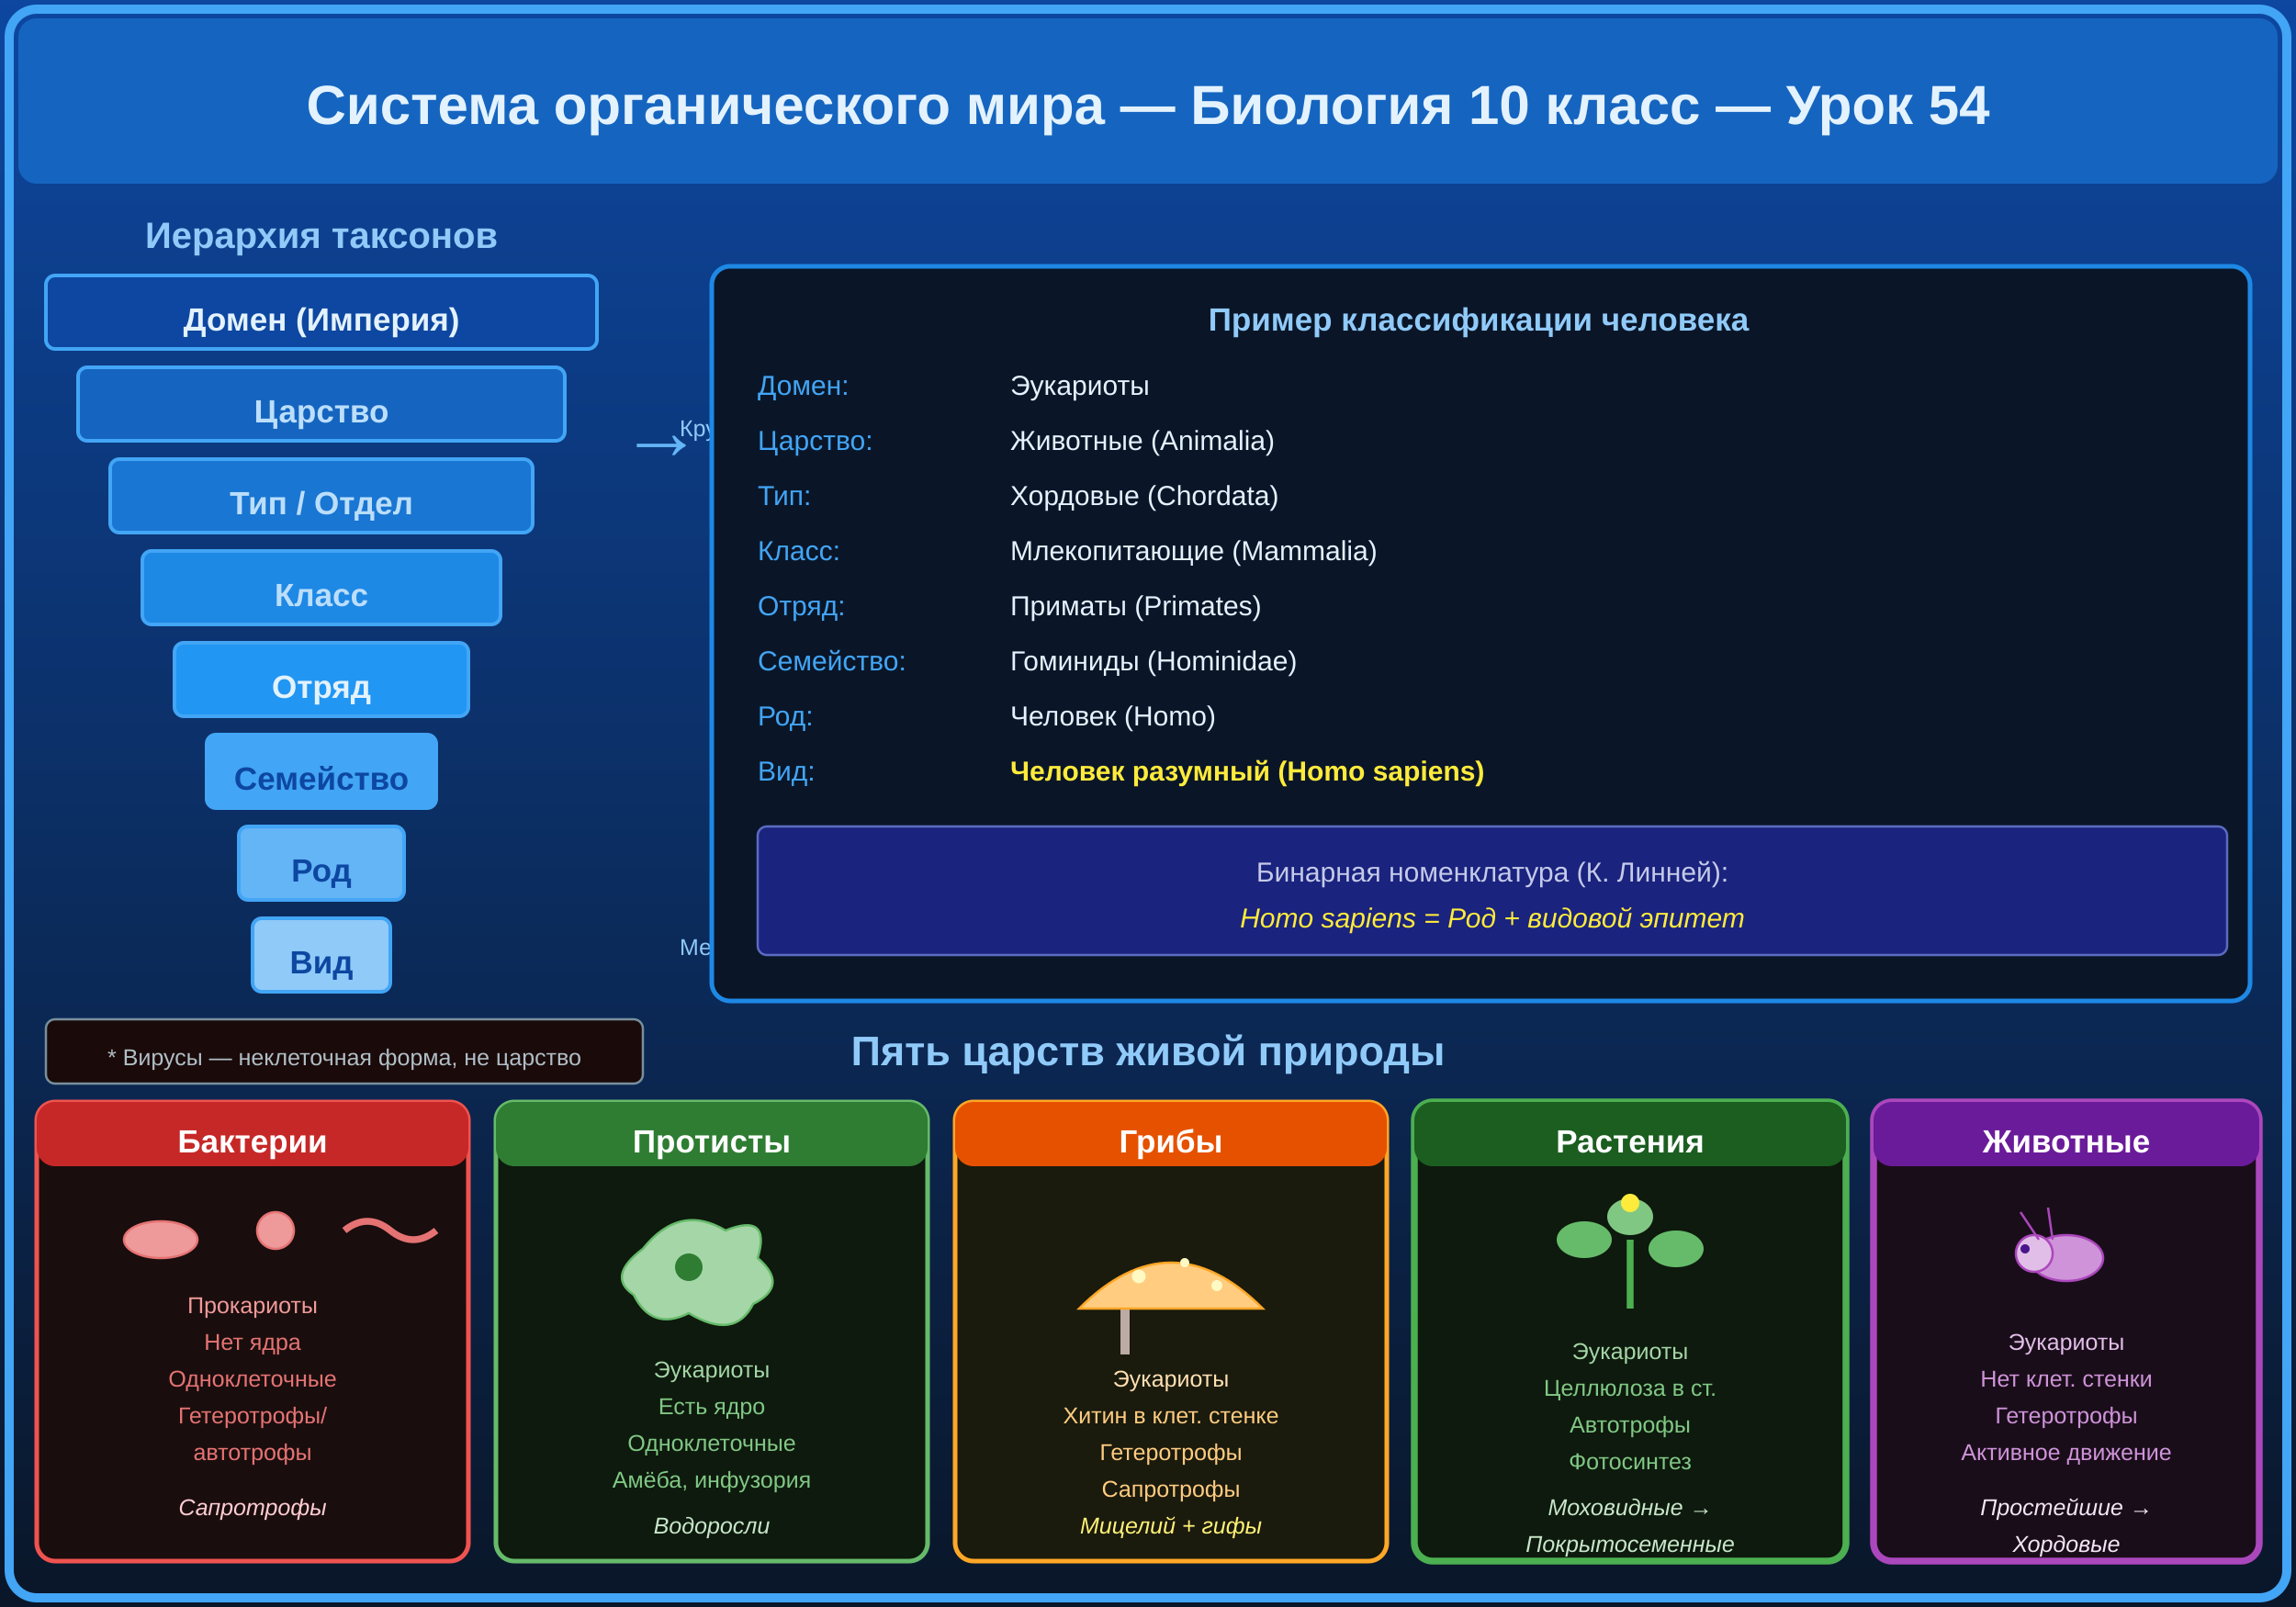
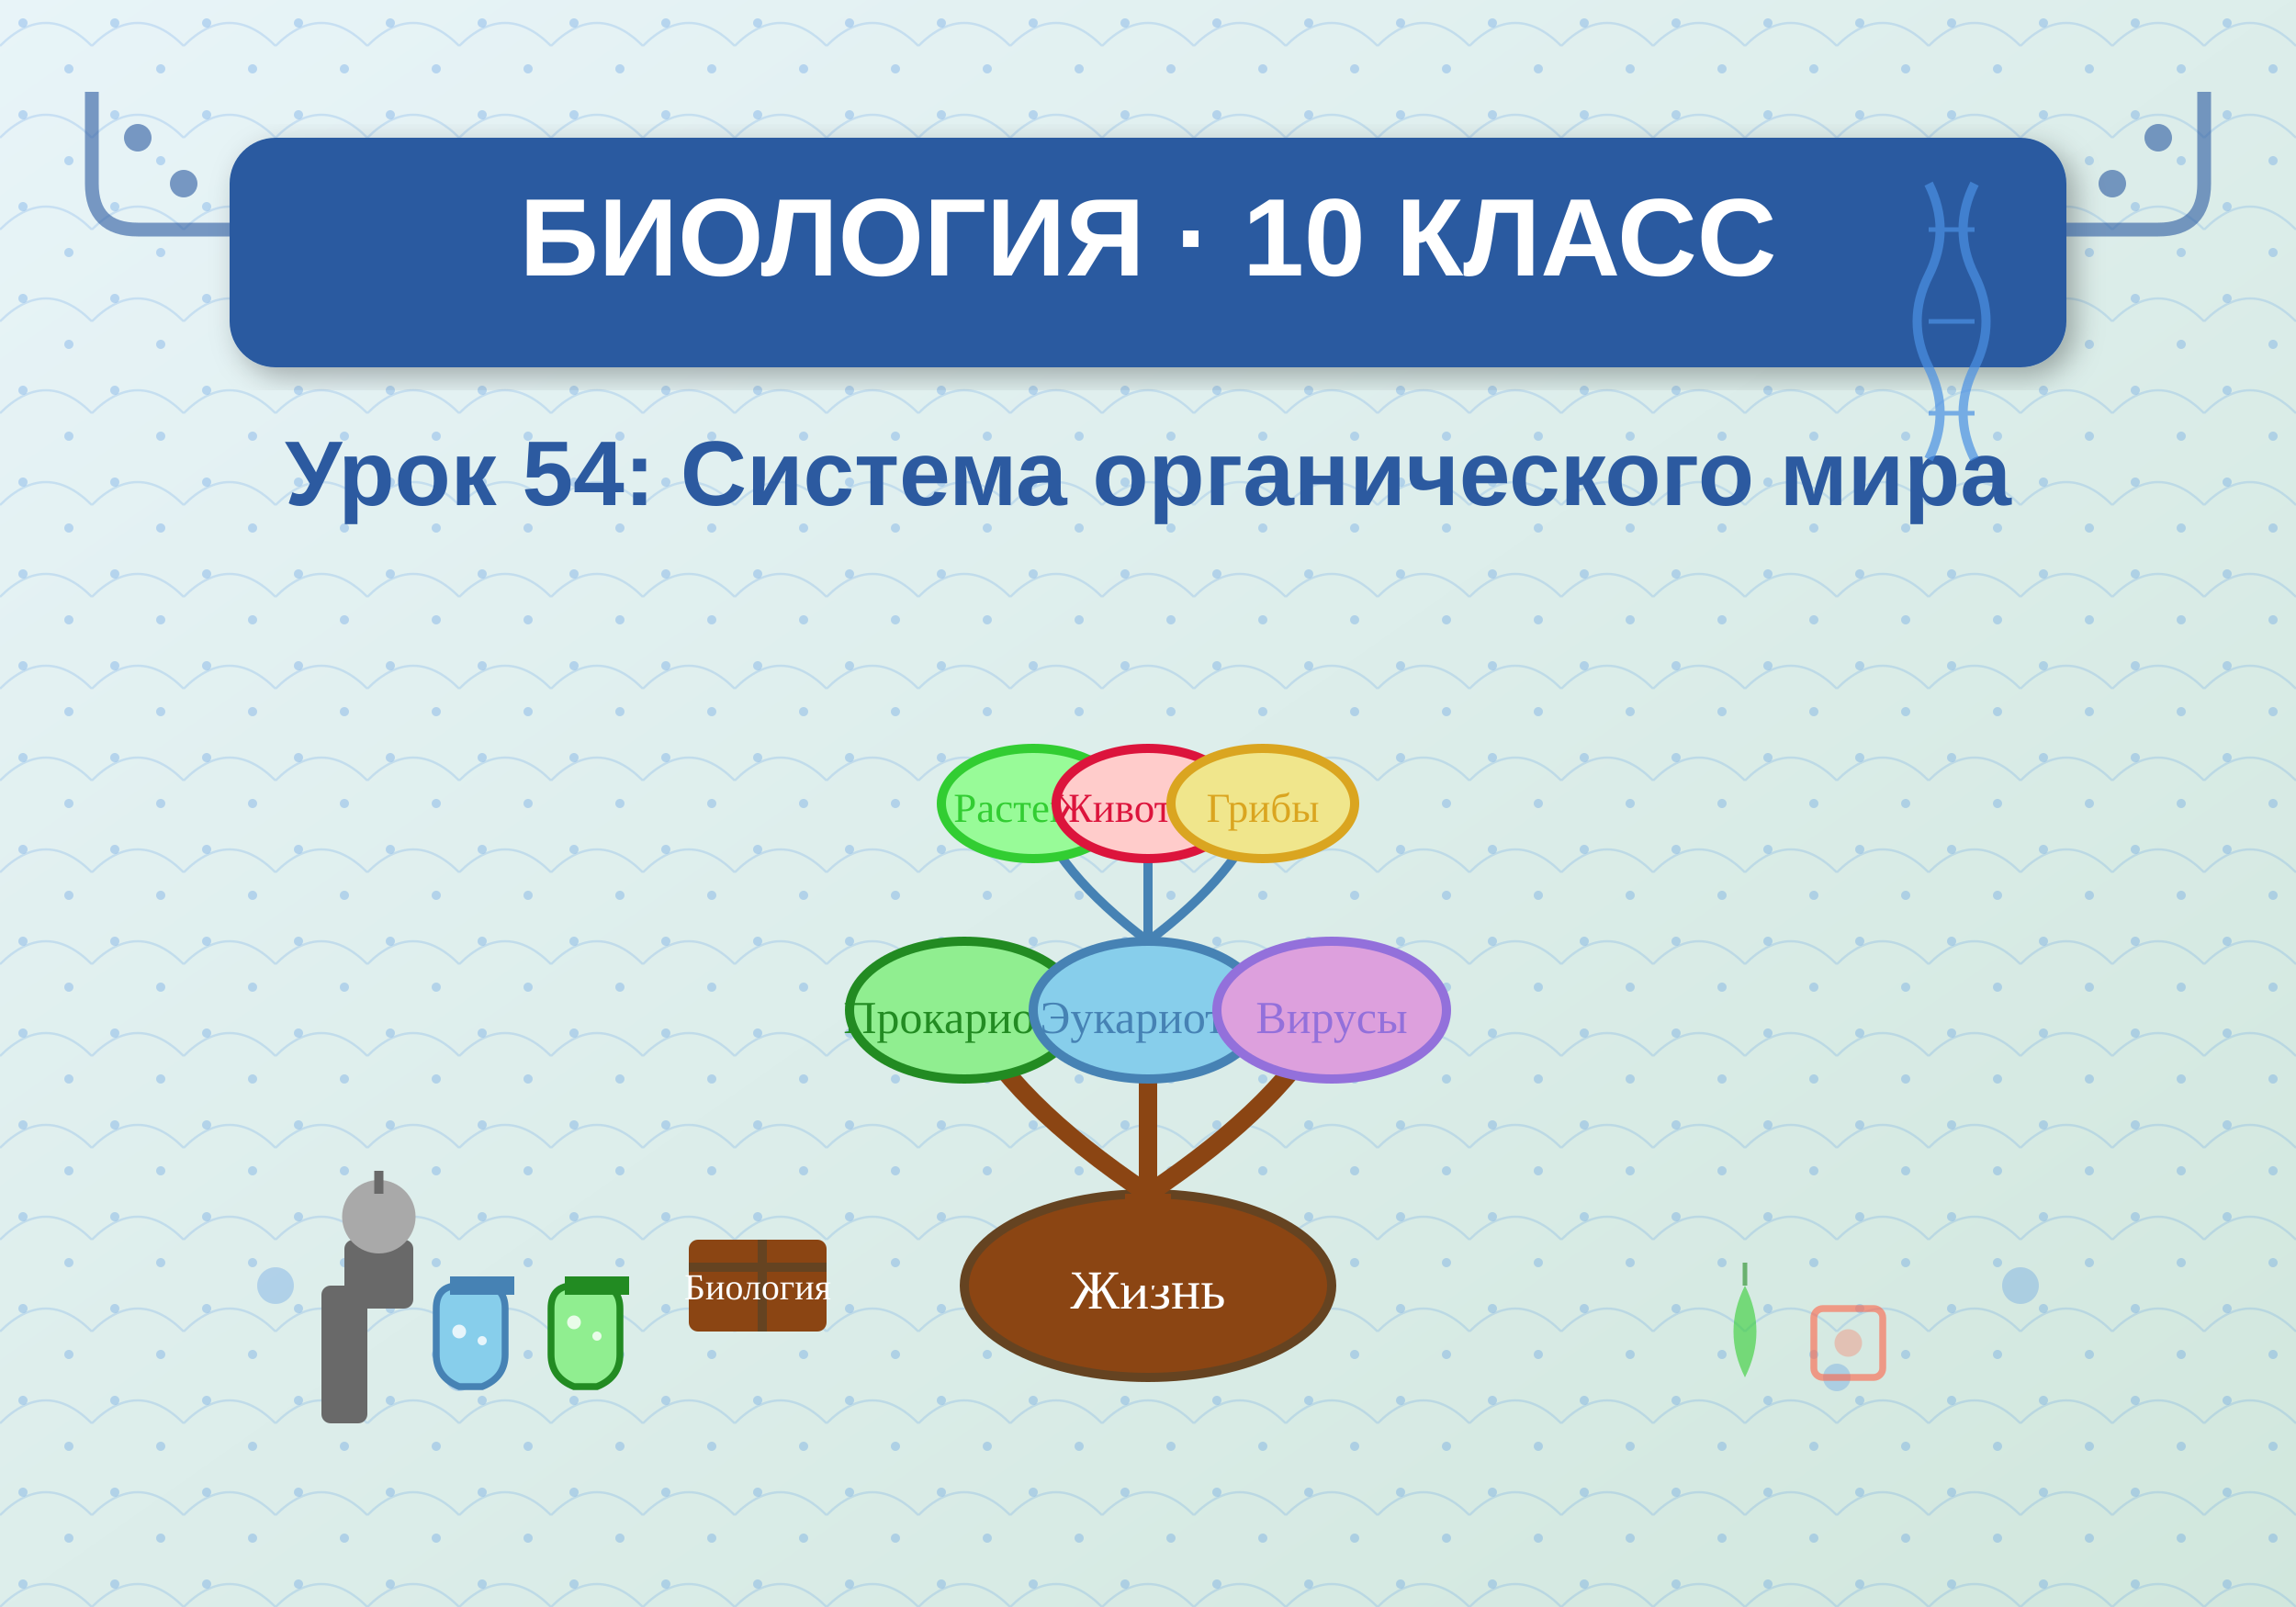
<svg xmlns="http://www.w3.org/2000/svg" viewBox="0 0 500 350">
  <defs>
-     <linearGradient id="bg54" x1="0" y1="0" x2="0" y2="1">
-       <stop offset="0%" stop-color="#0d47a1" />
-       <stop offset="100%" stop-color="#0a1628" />
+     <linearGradient id="bgGrad" x1="0%" y1="0%" x2="100%" y2="100%">
+       <stop offset="0%" style="stop-color:#e8f4f8;stop-opacity:1" />
+       <stop offset="100%" style="stop-color:#d1e7dd;stop-opacity:1" />
    </linearGradient>
+     <filter id="shadow">
+       <feDropShadow dx="2" dy="2" stdDeviation="3" flood-opacity="0.3" />
+     </filter>
+     <pattern id="dnaPattern" x="0" y="0" width="20" height="20" patternUnits="userSpaceOnUse">
+       <circle cx="5" cy="5" r="1" fill="#4a90e2" opacity="0.3" />
+       <circle cx="15" cy="15" r="1" fill="#4a90e2" opacity="0.3" />
+       <path d="M0,10 Q10,0 20,10" stroke="#4a90e2" stroke-width="0.5" fill="none" opacity="0.2" />
+     </pattern>
  </defs>
-   <rect width="500" height="350" fill="url(#bg54)" />
-   <rect x="2" y="2" width="496" height="346" fill="none" stroke="#42a5f5" stroke-width="2" rx="6" />
-   <rect x="4" y="4" width="492" height="36" fill="#1565c0" rx="4" />
-   <text x="250" y="27" text-anchor="middle" fill="#e3f2fd" font-size="12" font-weight="bold" font-family="Arial">Система органического мира — Биология 10 класс — Урок 54</text>
-   <text x="70" y="54" text-anchor="middle" fill="#90caf9" font-size="8" font-weight="bold" font-family="Arial">Иерархия таксонов</text>
-   <rect x="10" y="60" width="120" height="16" fill="#0d47a1" stroke="#42a5f5" stroke-width="0.8" rx="2" />
-   <text x="70" y="72" text-anchor="middle" fill="#e3f2fd" font-size="7" font-weight="bold" font-family="Arial">Домен (Империя)</text>
-   <rect x="17" y="80" width="106" height="16" fill="#1565c0" stroke="#42a5f5" stroke-width="0.8" rx="2" />
-   <text x="70" y="92" text-anchor="middle" fill="#bbdefb" font-size="7" font-weight="bold" font-family="Arial">Царство</text>
-   <rect x="24" y="100" width="92" height="16" fill="#1976d2" stroke="#42a5f5" stroke-width="0.8" rx="2" />
-   <text x="70" y="112" text-anchor="middle" fill="#bbdefb" font-size="7" font-weight="bold" font-family="Arial">Тип / Отдел</text>
-   <rect x="31" y="120" width="78" height="16" fill="#1e88e5" stroke="#42a5f5" stroke-width="0.8" rx="2" />
-   <text x="70" y="132" text-anchor="middle" fill="#bbdefb" font-size="7" font-weight="bold" font-family="Arial">Класс</text>
-   <rect x="38" y="140" width="64" height="16" fill="#2196f3" stroke="#42a5f5" stroke-width="0.8" rx="2" />
-   <text x="70" y="152" text-anchor="middle" fill="#e3f2fd" font-size="7" font-weight="bold" font-family="Arial">Отряд</text>
-   <rect x="45" y="160" width="50" height="16" fill="#42a5f5" stroke="#42a5f5" stroke-width="0.8" rx="2" />
-   <text x="70" y="172" text-anchor="middle" fill="#0d47a1" font-size="7" font-weight="bold" font-family="Arial">Семейство</text>
-   <rect x="52" y="180" width="36" height="16" fill="#64b5f6" stroke="#42a5f5" stroke-width="0.8" rx="2" />
-   <text x="70" y="192" text-anchor="middle" fill="#0d47a1" font-size="7" font-weight="bold" font-family="Arial">Род</text>
-   <rect x="55" y="200" width="30" height="16" fill="#90caf9" stroke="#42a5f5" stroke-width="0.8" rx="2" />
-   <text x="70" y="212" text-anchor="middle" fill="#0d47a1" font-size="7" font-weight="bold" font-family="Arial">Вид</text>
-   <text x="135" y="100" fill="#64b5f6" font-size="18" font-family="Arial">→</text>
-   <text x="148" y="95" fill="#90caf9" font-size="5" font-family="Arial">Крупнее</text>
-   <text x="148" y="208" fill="#90caf9" font-size="5" font-family="Arial">Мельче</text>
-   <rect x="155" y="58" width="335" height="160" fill="#0a1628" stroke="#1e88e5" stroke-width="1" rx="4" />
-   <text x="322" y="72" text-anchor="middle" fill="#90caf9" font-size="7" font-weight="bold" font-family="Arial">Пример классификации человека</text>
-   <text x="165" y="86" fill="#42a5f5" font-size="6" font-family="Arial">Домен:</text>
-   <text x="220" y="86" fill="#e3f2fd" font-size="6" font-family="Arial">Эукариоты</text>
-   <text x="165" y="98" fill="#42a5f5" font-size="6" font-family="Arial">Царство:</text>
-   <text x="220" y="98" fill="#e3f2fd" font-size="6" font-family="Arial">Животные (Animalia)</text>
-   <text x="165" y="110" fill="#42a5f5" font-size="6" font-family="Arial">Тип:</text>
-   <text x="220" y="110" fill="#e3f2fd" font-size="6" font-family="Arial">Хордовые (Chordata)</text>
-   <text x="165" y="122" fill="#42a5f5" font-size="6" font-family="Arial">Класс:</text>
-   <text x="220" y="122" fill="#e3f2fd" font-size="6" font-family="Arial">Млекопитающие (Mammalia)</text>
-   <text x="165" y="134" fill="#42a5f5" font-size="6" font-family="Arial">Отряд:</text>
-   <text x="220" y="134" fill="#e3f2fd" font-size="6" font-family="Arial">Приматы (Primates)</text>
-   <text x="165" y="146" fill="#42a5f5" font-size="6" font-family="Arial">Семейство:</text>
-   <text x="220" y="146" fill="#e3f2fd" font-size="6" font-family="Arial">Гоминиды (Hominidae)</text>
-   <text x="165" y="158" fill="#42a5f5" font-size="6" font-family="Arial">Род:</text>
-   <text x="220" y="158" fill="#e3f2fd" font-size="6" font-family="Arial">Человек (Homo)</text>
-   <text x="165" y="170" fill="#42a5f5" font-size="6" font-family="Arial">Вид:</text>
-   <text x="220" y="170" fill="#ffeb3b" font-size="6" font-weight="bold" font-family="Arial">Человек разумный (Homo sapiens)</text>
-   <rect x="165" y="180" width="320" height="28" fill="#1a237e" stroke="#5c6bc0" stroke-width="0.5" rx="2" />
-   <text x="325" y="192" text-anchor="middle" fill="#c5cae9" font-size="6" font-family="Arial">Бинарная номенклатура (К. Линней):</text>
-   <text x="325" y="202" text-anchor="middle" fill="#ffeb3b" font-size="6" font-style="italic" font-family="Arial">Homo sapiens = Род + видовой эпитет</text>
-   <text x="250" y="232" text-anchor="middle" fill="#90caf9" font-size="9" font-weight="bold" font-family="Arial">Пять царств живой природы</text>
-   <rect x="8" y="240" width="94" height="100" fill="#1a0d0d" stroke="#ef5350" stroke-width="1" rx="4" />
-   <rect x="8" y="240" width="94" height="14" fill="#c62828" rx="4" />
-   <text x="55" y="251" text-anchor="middle" fill="#fff" font-size="7" font-weight="bold" font-family="Arial">Бактерии</text>
-   <ellipse cx="35" cy="270" rx="8" ry="4" fill="#ef9a9a" stroke="#e57373" stroke-width="0.5" />
-   <circle cx="60" cy="268" r="4" fill="#ef9a9a" stroke="#e57373" stroke-width="0.5" />
-   <path d="M75,268 Q80,264 85,268 Q90,272 95,268" stroke="#e57373" stroke-width="1.5" fill="none" />
-   <text x="55" y="286" text-anchor="middle" fill="#ef9a9a" font-size="5" font-family="Arial">Прокариоты</text>
-   <text x="55" y="294" text-anchor="middle" fill="#e57373" font-size="5" font-family="Arial">Нет ядра</text>
-   <text x="55" y="302" text-anchor="middle" fill="#e57373" font-size="5" font-family="Arial">Одноклеточные</text>
-   <text x="55" y="310" text-anchor="middle" fill="#e57373" font-size="5" font-family="Arial">Гетеротрофы/</text>
-   <text x="55" y="318" text-anchor="middle" fill="#e57373" font-size="5" font-family="Arial">автотрофы</text>
-   <text x="55" y="330" text-anchor="middle" fill="#ffcdd2" font-size="5" font-style="italic" font-family="Arial">Сапротрофы</text>
-   <rect x="108" y="240" width="94" height="100" fill="#0d1a0d" stroke="#66bb6a" stroke-width="1" rx="4" />
-   <rect x="108" y="240" width="94" height="14" fill="#2e7d32" rx="4" />
-   <text x="155" y="251" text-anchor="middle" fill="#fff" font-size="7" font-weight="bold" font-family="Arial">Протисты</text>
-   <path d="M140,272 Q148,262 158,268 Q168,264 165,274 Q172,280 164,284 Q160,292 150,286 Q142,290 138,282 Q132,278 140,272 Z" fill="#a5d6a7" stroke="#66bb6a" stroke-width="0.5" />
-   <circle cx="150" cy="276" r="3" fill="#2e7d32" />
-   <text x="155" y="300" text-anchor="middle" fill="#a5d6a7" font-size="5" font-family="Arial">Эукариоты</text>
-   <text x="155" y="308" text-anchor="middle" fill="#81c784" font-size="5" font-family="Arial">Есть ядро</text>
-   <text x="155" y="316" text-anchor="middle" fill="#81c784" font-size="5" font-family="Arial">Одноклеточные</text>
-   <text x="155" y="324" text-anchor="middle" fill="#81c784" font-size="5" font-family="Arial">Амёба, инфузория</text>
-   <text x="155" y="334" text-anchor="middle" fill="#c8e6c9" font-size="5" font-style="italic" font-family="Arial">Водоросли</text>
-   <rect x="208" y="240" width="94" height="100" fill="#1a1a0d" stroke="#ffa726" stroke-width="1" rx="4" />
-   <rect x="208" y="240" width="94" height="14" fill="#e65100" rx="4" />
-   <text x="255" y="251" text-anchor="middle" fill="#fff" font-size="7" font-weight="bold" font-family="Arial">Грибы</text>
-   <path d="M245,285 L245,295" stroke="#bcaaa4" stroke-width="2" />
-   <path d="M235,285 Q255,265 275,285 Z" fill="#ffcc80" stroke="#ffa726" stroke-width="0.5" />
-   <circle cx="248" cy="278" r="1.5" fill="#fff9c4" />
-   <circle cx="258" cy="275" r="1" fill="#fff9c4" />
-   <circle cx="265" cy="280" r="1.2" fill="#fff9c4" />
-   <text x="255" y="302" text-anchor="middle" fill="#ffe0b2" font-size="5" font-family="Arial">Эукариоты</text>
-   <text x="255" y="310" text-anchor="middle" fill="#ffcc80" font-size="5" font-family="Arial">Хитин в клет. стенке</text>
-   <text x="255" y="318" text-anchor="middle" fill="#ffcc80" font-size="5" font-family="Arial">Гетеротрофы</text>
-   <text x="255" y="326" text-anchor="middle" fill="#ffcc80" font-size="5" font-family="Arial">Сапротрофы</text>
-   <text x="255" y="334" text-anchor="middle" fill="#fff176" font-size="5" font-style="italic" font-family="Arial">Мицелий + гифы</text>
-   <rect x="308" y="240" width="94" height="100" fill="#0d1a0d" stroke="#4caf50" stroke-width="1.5" rx="4" />
-   <rect x="308" y="240" width="94" height="14" fill="#1b5e20" rx="4" />
-   <text x="355" y="251" text-anchor="middle" fill="#fff" font-size="7" font-weight="bold" font-family="Arial">Растения</text>
-   <line x1="355" y1="285" x2="355" y2="270" stroke="#4caf50" stroke-width="1.5" />
-   <ellipse cx="345" cy="270" rx="6" ry="4" fill="#66bb6a" />
-   <ellipse cx="365" cy="272" rx="6" ry="4" fill="#66bb6a" />
-   <ellipse cx="355" cy="265" rx="5" ry="4" fill="#81c784" />
-   <circle cx="355" cy="262" r="2" fill="#ffeb3b" />
-   <text x="355" y="296" text-anchor="middle" fill="#a5d6a7" font-size="5" font-family="Arial">Эукариоты</text>
-   <text x="355" y="304" text-anchor="middle" fill="#81c784" font-size="5" font-family="Arial">Целлюлоза в ст.</text>
-   <text x="355" y="312" text-anchor="middle" fill="#81c784" font-size="5" font-family="Arial">Автотрофы</text>
-   <text x="355" y="320" text-anchor="middle" fill="#81c784" font-size="5" font-family="Arial">Фотосинтез</text>
-   <text x="355" y="330" text-anchor="middle" fill="#c8e6c9" font-size="5" font-style="italic" font-family="Arial">Моховидные →</text>
-   <text x="355" y="338" text-anchor="middle" fill="#c8e6c9" font-size="5" font-style="italic" font-family="Arial">Покрытосеменные</text>
-   <rect x="408" y="240" width="84" height="100" fill="#1a0d1a" stroke="#ab47bc" stroke-width="1.5" rx="4" />
-   <rect x="408" y="240" width="84" height="14" fill="#6a1b9a" rx="4" />
-   <text x="450" y="251" text-anchor="middle" fill="#fff" font-size="7" font-weight="bold" font-family="Arial">Животные</text>
-   <ellipse cx="450" cy="274" rx="8" ry="5" fill="#ce93d8" stroke="#ab47bc" stroke-width="0.5" />
-   <circle cx="443" cy="273" r="4" fill="#e1bee7" stroke="#ab47bc" stroke-width="0.5" />
-   <circle cx="441" cy="272" r="1" fill="#4a148c" />
-   <line x1="444" y1="270" x2="440" y2="264" stroke="#ab47bc" stroke-width="0.5" />
-   <line x1="447" y1="270" x2="446" y2="263" stroke="#ab47bc" stroke-width="0.5" />
-   <text x="450" y="294" text-anchor="middle" fill="#e1bee7" font-size="5" font-family="Arial">Эукариоты</text>
-   <text x="450" y="302" text-anchor="middle" fill="#ce93d8" font-size="5" font-family="Arial">Нет клет. стенки</text>
-   <text x="450" y="310" text-anchor="middle" fill="#ce93d8" font-size="5" font-family="Arial">Гетеротрофы</text>
-   <text x="450" y="318" text-anchor="middle" fill="#ce93d8" font-size="5" font-family="Arial">Активное движение</text>
-   <text x="450" y="330" text-anchor="middle" fill="#f3e5f5" font-size="5" font-style="italic" font-family="Arial">Простейшие →</text>
-   <text x="450" y="338" text-anchor="middle" fill="#f3e5f5" font-size="5" font-style="italic" font-family="Arial">Хордовые</text>
-   <rect x="10" y="222" width="130" height="14" fill="#1a0a0a" stroke="#78909c" stroke-width="0.5" rx="2" />
-   <text x="75" y="232" text-anchor="middle" fill="#b0bec5" font-size="5" font-family="Arial">* Вирусы — неклеточная форма, не царство</text>
+   <rect width="500" height="350" fill="url(#bgGrad)" />
+   <rect width="500" height="350" fill="url(#dnaPattern)" />
+   <rect x="50" y="30" width="400" height="50" rx="10" fill="#2c5aa0" filter="url(#shadow)" />
+   <text x="250" y="60" text-anchor="middle" font-family="Arial, sans-serif" font-size="24" font-weight="bold" fill="white">БИОЛОГИЯ · 10 КЛАСС</text>
+   <text x="250" y="110" text-anchor="middle" font-family="Arial, sans-serif" font-size="20" font-weight="600" fill="#2c5aa0">Урок 54: Система органического мира</text>
+   <g transform="translate(250, 200)">
+     <ellipse cx="0" cy="80" rx="40" ry="20" fill="#8b4513" stroke="#654321" stroke-width="2" />
+     <text x="0" y="85" text-anchor="middle" font-size="12" fill="white">Жизнь</text>
+     <rect x="-5" y="60" width="10" height="20" fill="#8b4513" />
+     <path d="M0,60 Q-30,40 -40,20" stroke="#8b4513" stroke-width="4" fill="none" />
+     <path d="M0,60 Q0,40 0,20" stroke="#8b4513" stroke-width="4" fill="none" />
+     <path d="M0,60 Q30,40 40,20" stroke="#8b4513" stroke-width="4" fill="none" />
+     <ellipse cx="-40" cy="20" rx="25" ry="15" fill="#90ee90" stroke="#228b22" stroke-width="2" />
+     <text x="-40" y="25" text-anchor="middle" font-size="10" fill="#228b22">Прокариоты</text>
+     <ellipse cx="0" cy="20" rx="25" ry="15" fill="#87ceeb" stroke="#4682b4" stroke-width="2" />
+     <text x="0" y="25" text-anchor="middle" font-size="10" fill="#4682b4">Эукариоты</text>
+     <ellipse cx="40" cy="20" rx="25" ry="15" fill="#dda0dd" stroke="#9370db" stroke-width="2" />
+     <text x="40" y="25" text-anchor="middle" font-size="10" fill="#9370db">Вирусы</text>
+     <path d="M0,5 Q-20,-10 -25,-25" stroke="#4682b4" stroke-width="2" fill="none" />
+     <path d="M0,5 Q0,-10 0,-25" stroke="#4682b4" stroke-width="2" fill="none" />
+     <path d="M0,5 Q20,-10 25,-25" stroke="#4682b4" stroke-width="2" fill="none" />
+     <ellipse cx="-25" cy="-25" rx="20" ry="12" fill="#98fb98" stroke="#32cd32" stroke-width="2" />
+     <text x="-25" y="-21" text-anchor="middle" font-size="9" fill="#32cd32">Растения</text>
+     <ellipse cx="0" cy="-25" rx="20" ry="12" fill="#ffcccb" stroke="#dc143c" stroke-width="2" />
+     <text x="0" y="-21" text-anchor="middle" font-size="9" fill="#dc143c">Животные</text>
+     <ellipse cx="25" cy="-25" rx="20" ry="12" fill="#f0e68c" stroke="#daa520" stroke-width="2" />
+     <text x="25" y="-21" text-anchor="middle" font-size="9" fill="#daa520">Грибы</text>
+   </g>
+   <g opacity="0.6">
+     <path d="M20,20 L20,40 Q20,50 30,50 L50,50" stroke="#2c5aa0" stroke-width="3" fill="none" />
+     <circle cx="30" cy="30" r="3" fill="#2c5aa0" />
+     <circle cx="40" cy="40" r="3" fill="#2c5aa0" />
+     <path d="M480,20 L480,40 Q480,50 470,50 L450,50" stroke="#2c5aa0" stroke-width="3" fill="none" />
+     <circle cx="470" cy="30" r="3" fill="#2c5aa0" />
+     <circle cx="460" cy="40" r="3" fill="#2c5aa0" />
+     <circle cx="60" cy="280" r="4" fill="#4a90e2" opacity="0.5" />
+     <circle cx="440" cy="280" r="4" fill="#4a90e2" opacity="0.5" />
+     <circle cx="100" cy="300" r="3" fill="#4a90e2" opacity="0.5" />
+     <circle cx="400" cy="300" r="3" fill="#4a90e2" opacity="0.5" />
+   </g>
+   <g transform="translate(420, 40)" opacity="0.7">
+     <path d="M0,0 Q5,10 0,20 Q-5,30 0,40 Q5,50 0,60" stroke="#4a90e2" stroke-width="2" fill="none" />
+     <path d="M10,0 Q5,10 10,20 Q15,30 10,40 Q5,50 10,60" stroke="#4a90e2" stroke-width="2" fill="none" />
+     <line x1="0" y1="10" x2="10" y2="10" stroke="#4a90e2" stroke-width="1" />
+     <line x1="0" y1="30" x2="10" y2="30" stroke="#4a90e2" stroke-width="1" />
+     <line x1="0" y1="50" x2="10" y2="50" stroke="#4a90e2" stroke-width="1" />
+   </g>
+   <g transform="translate(70, 260)">
+     <rect x="0" y="20" width="10" height="30" rx="2" fill="#696969" />
+     <rect x="5" y="10" width="15" height="15" rx="2" fill="#696969" />
+     <circle cx="12.5" cy="5" r="8" fill="#a9a9a9" />
+     <line x1="12.5" y1="0" x2="12.5" y2="-5" stroke="#696969" stroke-width="2" />
+     <path d="M25,35 L25,25 Q25,20 30,20 L35,20 Q40,20 40,25 L40,35 Q40,40 35,42 L30,42 Q25,40 25,35" fill="#87ceeb" stroke="#4682b4" stroke-width="1.5" />
+     <rect x="28" y="18" width="14" height="4" fill="#4682b4" />
+     <path d="M50,35 L50,25 Q50,20 55,20 L60,20 Q65,20 65,25 L65,35 Q65,40 60,42 L55,42 Q50,40 50,35" fill="#90ee90" stroke="#228b22" stroke-width="1.5" />
+     <rect x="53" y="18" width="14" height="4" fill="#228b22" />
+     <circle cx="30" cy="30" r="1.5" fill="white" opacity="0.8" />
+     <circle cx="35" cy="32" r="1" fill="white" opacity="0.8" />
+     <circle cx="55" cy="28" r="1.5" fill="white" opacity="0.8" />
+     <circle cx="60" cy="31" r="1" fill="white" opacity="0.8" />
+   </g>
+   <g transform="translate(380, 280)" opacity="0.6">
+     <path d="M0,0 Q-5,10 0,20 Q5,10 0,0" fill="#32cd32" />
+     <line x1="0" y1="0" x2="0" y2="-5" stroke="#228b22" stroke-width="1" />
+     <rect x="15" y="5" width="15" height="15" rx="2" fill="none" stroke="#ff6347" stroke-width="1.5" />
+     <circle cx="22.5" cy="12.5" r="3" fill="#ff6347" opacity="0.5" />
+   </g>
+   <g transform="translate(150, 270)">
+     <rect x="0" y="0" width="30" height="20" rx="2" fill="#8b4513" />
+     <rect x="0" y="5" width="30" height="2" fill="#654321" />
+     <rect x="15" y="0" width="2" height="20" fill="#654321" />
+     <text x="15" y="13" text-anchor="middle" font-size="8" fill="white">Биология</text>
+   </g>
</svg>
